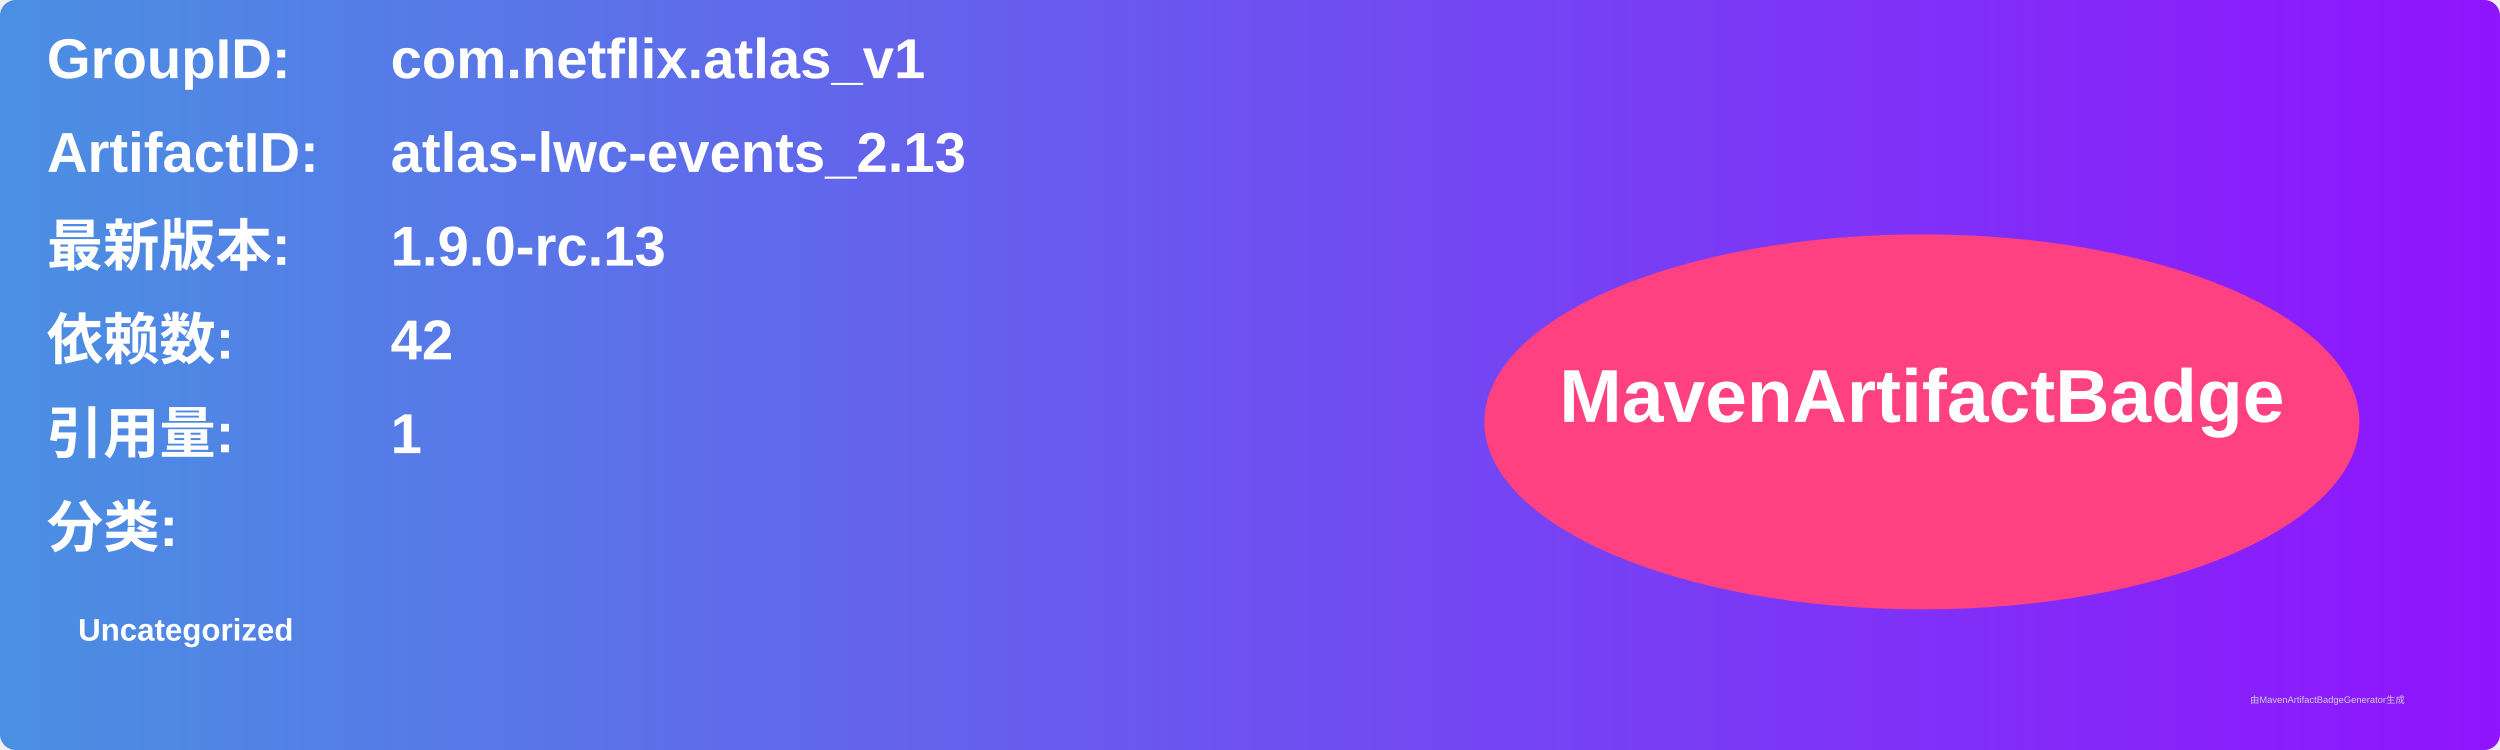
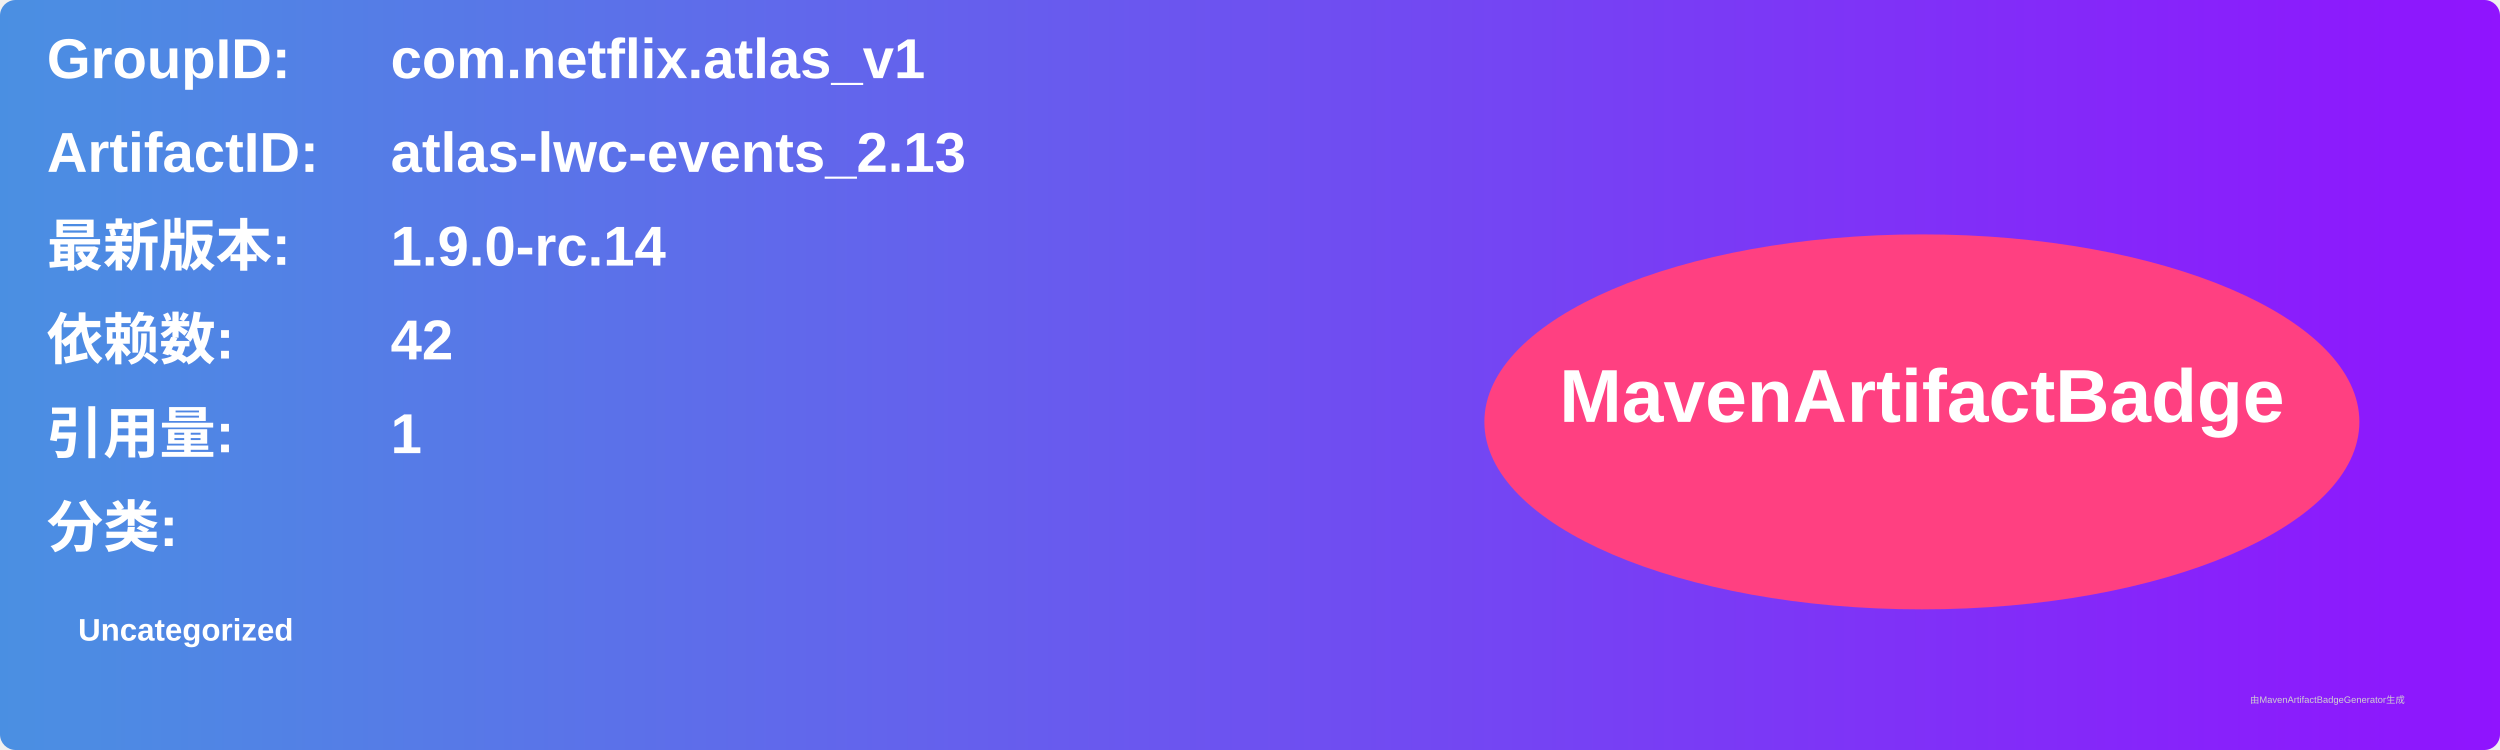
<svg xmlns="http://www.w3.org/2000/svg" width="800" height="240" viewBox="0 0 800 240">
  <linearGradient id="grad" x1="0%" y1="0%" x2="100%" y2="0%">
    <stop offset="0%" stop-color="#4a90e2" />
    <stop offset="100%" stop-color="#9013fe" />
  </linearGradient>
  <rect width="100%" height="100%" rx="5" ry="5" fill="url(#grad)" />
  <g transform="translate(15, 15)">
    <text x="0" y="10" font-family="Arial" font-size="18" fill="white" font-weight="bold" width="260">GroupID:</text>
    <text x="110" y="10" font-family="Arial" font-size="18" fill="white" font-weight="bold" width="460">com.netflix.atlas_v1</text>
    <text x="0" y="40" font-family="Arial" font-size="18" fill="white" font-weight="bold" width="260">ArtifactID:</text>
    <text x="110" y="40" font-family="Arial" font-size="18" fill="white" font-weight="bold" width="460">atlas-lwc-events_2.13</text>
    <text x="0" y="70" font-family="Arial" font-size="18" fill="white" font-weight="bold">最新版本:</text>
    <text x="110" y="70" font-family="Arial" font-size="18" fill="white" font-weight="bold">
-       <tspan font-weight="bold">1.9.0-rc.13</tspan>
+       <tspan font-weight="bold">1.9.0-rc.14</tspan>
    </text>
    <text x="0" y="100" font-family="Arial" font-size="18" fill="white" font-weight="bold">依赖数: </text>
    <text x="110" y="100" font-family="Arial" font-size="18" fill="white">
      <tspan font-weight="bold">42</tspan>
    </text>
    <text x="0" y="130" font-family="Arial" font-size="18" fill="white" font-weight="bold">引用量: </text>
    <text x="110" y="130" font-family="Arial" font-size="18" fill="white">
      <tspan font-weight="bold">1</tspan>
    </text>
    <text x="0" y="160" font-family="Arial" font-size="18" fill="white" font-weight="bold">分类:</text>
    <text x="10" y="190" font-family="Arial" font-size="10" fill="white">
      <tspan font-weight="bold">Uncategorized</tspan>
    </text>
    <ellipse cx="600" cy="120" rx="140" ry="60" fill="#ff4081" />
    <text x="600" y="120" text-anchor="middle" font-family="Arial" font-size="24" fill="white" font-weight="bold">MavenArtifactBadge</text>
  </g>
  <text x="720" y="225" font-family="Arial" font-size="3" fill="#d0d0d0">由MavenArtifactBadgeGenerator生成</text>
</svg>
